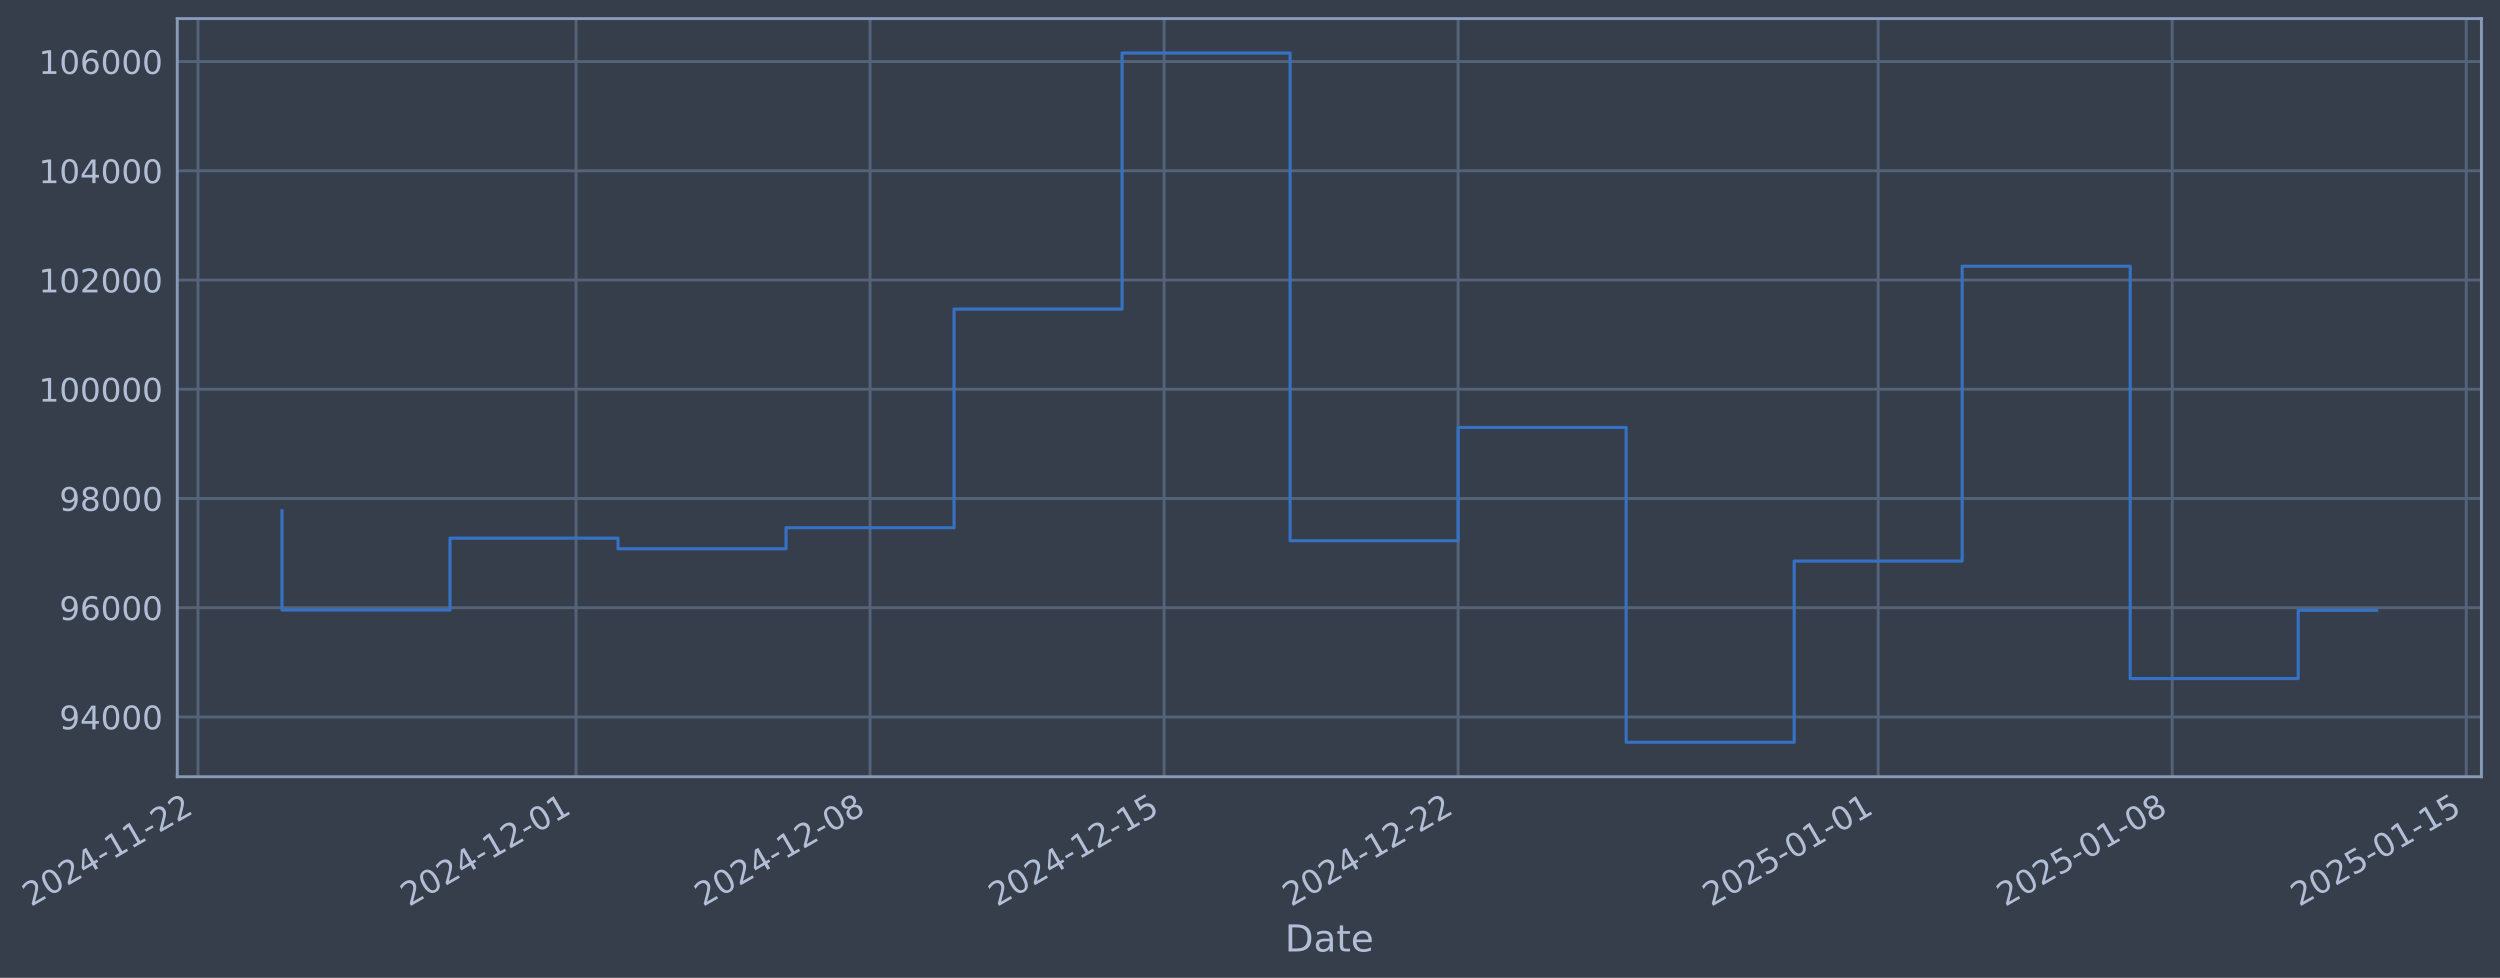
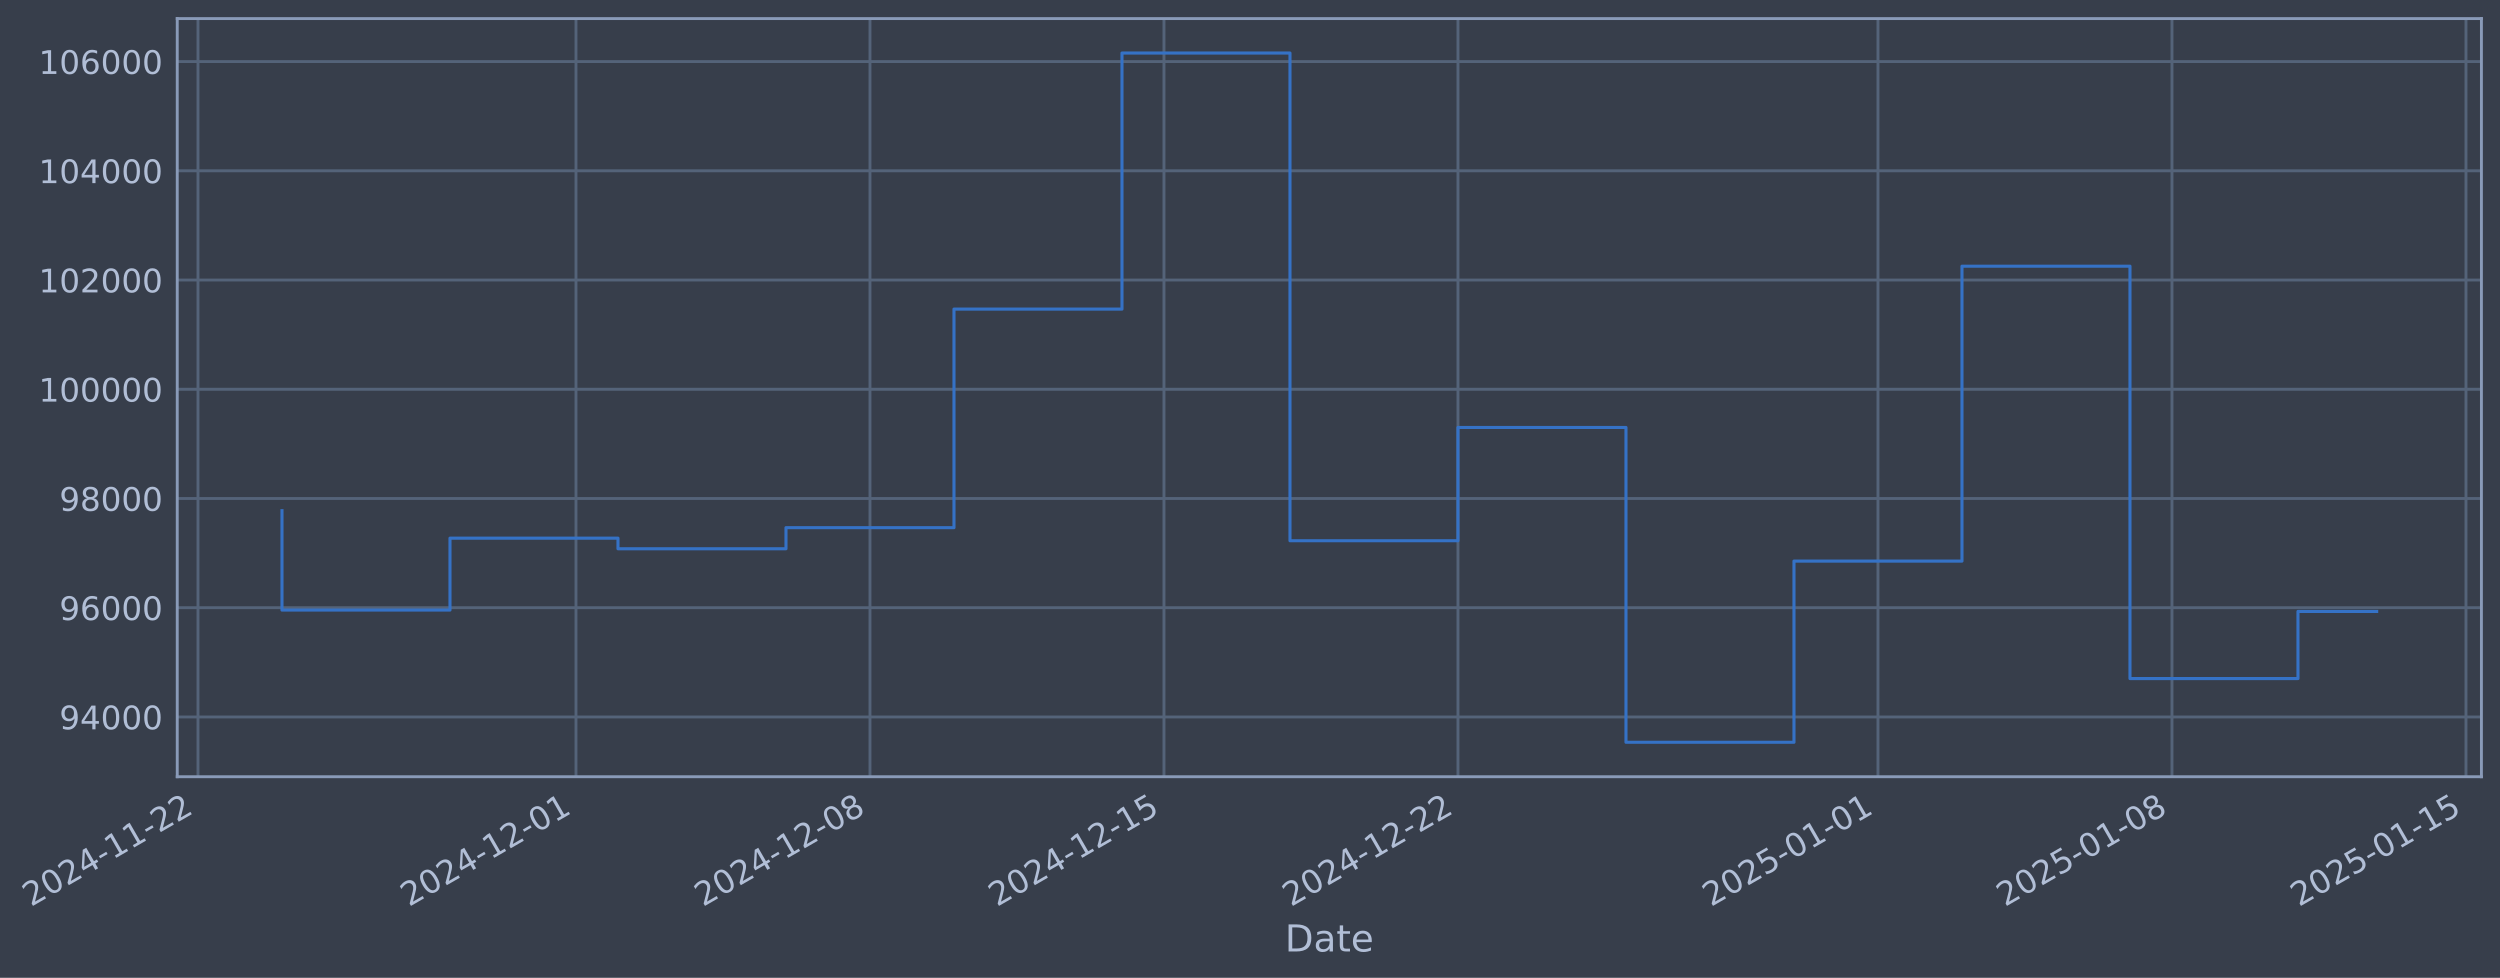
- <svg xmlns="http://www.w3.org/2000/svg" xmlns:xlink="http://www.w3.org/1999/xlink" width="968.682pt" height="378.87pt" viewBox="0 0 968.682 378.87" version="1.1">
+ <svg xmlns="http://www.w3.org/2000/svg" xmlns:xlink="http://www.w3.org/1999/xlink" width="968.678pt" height="378.87pt" viewBox="0 0 968.678 378.87" version="1.1">
  <defs>
    <style type="text/css">*{stroke-linejoin: round; stroke-linecap: butt}</style>
  </defs>
  <g id="figure_1">
    <g id="patch_1">
-       <path d="M 0 378.87  L 968.682 378.87  L 968.682 0  L 0 0  z " style="fill: #373e4b" />
+       <path d="M 0 378.87  L 968.678 378.87  L 968.678 0  L 0 0  z " style="fill: #373e4b" />
    </g>
    <g id="axes_1">
      <g id="patch_2">
-         <path d="M 68.682 300.96  L 961.482 300.96  L 961.482 7.2  L 68.682 7.2  z " style="fill: #373e4b" />
+         <path d="M 68.678 300.96  L 961.478 300.96  L 961.478 7.2  L 68.678 7.2  z " style="fill: #373e4b" />
      </g>
      <g id="matplotlib.axis_1">
        <g id="xtick_1">
          <g id="line2d_1">
-             <path d="M 76.713 300.96  L 76.713 7.2  " clip-path="url(#p5c8fdac7a1)" style="fill: none; stroke: #546379; stroke-width: 1.12; stroke-linecap: square" />
+             <path d="M 76.713 300.96  L 76.713 7.2  " clip-path="url(#p6b53fd9fa4)" style="fill: none; stroke: #546379; stroke-width: 1.12; stroke-linecap: square" />
          </g>
          <g id="line2d_2" />
          <g id="text_1">
            <g style="fill: #b1bed6" transform="translate(11.98702 351.4642) rotate(-30) scale(0.126 -0.126)">
              <defs>
                <path id="DejaVuSans-32" d="M 1228 531  L 3431 531  L 3431 0  L 469 0  L 469 531  Q 828 903 1448 1529  Q 2069 2156 2228 2338  Q 2531 2678 2651 2914  Q 2772 3150 2772 3378  Q 2772 3750 2511 3984  Q 2250 4219 1831 4219  Q 1534 4219 1204 4116  Q 875 4013 500 3803  L 500 4441  Q 881 4594 1212 4672  Q 1544 4750 1819 4750  Q 2544 4750 2975 4387  Q 3406 4025 3406 3419  Q 3406 3131 3298 2873  Q 3191 2616 2906 2266  Q 2828 2175 2409 1742  Q 1991 1309 1228 531  z " transform="scale(0.015625)" />
                <path id="DejaVuSans-30" d="M 2034 4250  Q 1547 4250 1301 3770  Q 1056 3291 1056 2328  Q 1056 1369 1301 889  Q 1547 409 2034 409  Q 2525 409 2770 889  Q 3016 1369 3016 2328  Q 3016 3291 2770 3770  Q 2525 4250 2034 4250  z M 2034 4750  Q 2819 4750 3233 4129  Q 3647 3509 3647 2328  Q 3647 1150 3233 529  Q 2819 -91 2034 -91  Q 1250 -91 836 529  Q 422 1150 422 2328  Q 422 3509 836 4129  Q 1250 4750 2034 4750  z " transform="scale(0.015625)" />
                <path id="DejaVuSans-34" d="M 2419 4116  L 825 1625  L 2419 1625  L 2419 4116  z M 2253 4666  L 3047 4666  L 3047 1625  L 3713 1625  L 3713 1100  L 3047 1100  L 3047 0  L 2419 0  L 2419 1100  L 313 1100  L 313 1709  L 2253 4666  z " transform="scale(0.015625)" />
                <path id="DejaVuSans-2d" d="M 313 2009  L 1997 2009  L 1997 1497  L 313 1497  L 313 2009  z " transform="scale(0.015625)" />
                <path id="DejaVuSans-31" d="M 794 531  L 1825 531  L 1825 4091  L 703 3866  L 703 4441  L 1819 4666  L 2450 4666  L 2450 531  L 3481 531  L 3481 0  L 794 0  L 794 531  z " transform="scale(0.015625)" />
              </defs>
              <use xlink:href="#DejaVuSans-32" />
              <use xlink:href="#DejaVuSans-30" transform="translate(63.62305 0)" />
              <use xlink:href="#DejaVuSans-32" transform="translate(127.2461 0)" />
              <use xlink:href="#DejaVuSans-34" transform="translate(190.8691 0)" />
              <use xlink:href="#DejaVuSans-2d" transform="translate(254.4922 0)" />
              <use xlink:href="#DejaVuSans-31" transform="translate(290.5762 0)" />
              <use xlink:href="#DejaVuSans-31" transform="translate(354.1992 0)" />
              <use xlink:href="#DejaVuSans-2d" transform="translate(417.8223 0)" />
              <use xlink:href="#DejaVuSans-32" transform="translate(453.9062 0)" />
              <use xlink:href="#DejaVuSans-32" transform="translate(517.5293 0)" />
            </g>
          </g>
        </g>
        <g id="xtick_2">
          <g id="line2d_3">
-             <path d="M 223.193 300.96  L 223.193 7.2  " clip-path="url(#p5c8fdac7a1)" style="fill: none; stroke: #546379; stroke-width: 1.12; stroke-linecap: square" />
+             <path d="M 223.176 300.96  L 223.176 7.2  " clip-path="url(#p6b53fd9fa4)" style="fill: none; stroke: #546379; stroke-width: 1.12; stroke-linecap: square" />
          </g>
          <g id="line2d_4" />
          <g id="text_2">
-             <g style="fill: #b1bed6" transform="translate(158.4674 351.4642) rotate(-30) scale(0.126 -0.126)">
+             <g style="fill: #b1bed6" transform="translate(158.4506 351.4642) rotate(-30) scale(0.126 -0.126)">
              <use xlink:href="#DejaVuSans-32" />
              <use xlink:href="#DejaVuSans-30" transform="translate(63.62305 0)" />
              <use xlink:href="#DejaVuSans-32" transform="translate(127.2461 0)" />
              <use xlink:href="#DejaVuSans-34" transform="translate(190.8691 0)" />
              <use xlink:href="#DejaVuSans-2d" transform="translate(254.4922 0)" />
              <use xlink:href="#DejaVuSans-31" transform="translate(290.5762 0)" />
              <use xlink:href="#DejaVuSans-32" transform="translate(354.1992 0)" />
              <use xlink:href="#DejaVuSans-2d" transform="translate(417.8223 0)" />
              <use xlink:href="#DejaVuSans-30" transform="translate(453.9062 0)" />
              <use xlink:href="#DejaVuSans-31" transform="translate(517.5293 0)" />
            </g>
          </g>
        </g>
        <g id="xtick_3">
          <g id="line2d_5">
-             <path d="M 337.122 300.96  L 337.122 7.2  " clip-path="url(#p5c8fdac7a1)" style="fill: none; stroke: #546379; stroke-width: 1.12; stroke-linecap: square" />
+             <path d="M 337.092 300.96  L 337.092 7.2  " clip-path="url(#p6b53fd9fa4)" style="fill: none; stroke: #546379; stroke-width: 1.12; stroke-linecap: square" />
          </g>
          <g id="line2d_6" />
          <g id="text_3">
-             <g style="fill: #b1bed6" transform="translate(272.3966 351.4642) rotate(-30) scale(0.126 -0.126)">
+             <g style="fill: #b1bed6" transform="translate(272.3667 351.4642) rotate(-30) scale(0.126 -0.126)">
              <defs>
                <path id="DejaVuSans-38" d="M 2034 2216  Q 1584 2216 1326 1975  Q 1069 1734 1069 1313  Q 1069 891 1326 650  Q 1584 409 2034 409  Q 2484 409 2743 651  Q 3003 894 3003 1313  Q 3003 1734 2745 1975  Q 2488 2216 2034 2216  z M 1403 2484  Q 997 2584 770 2862  Q 544 3141 544 3541  Q 544 4100 942 4425  Q 1341 4750 2034 4750  Q 2731 4750 3128 4425  Q 3525 4100 3525 3541  Q 3525 3141 3298 2862  Q 3072 2584 2669 2484  Q 3125 2378 3379 2068  Q 3634 1759 3634 1313  Q 3634 634 3220 271  Q 2806 -91 2034 -91  Q 1263 -91 848 271  Q 434 634 434 1313  Q 434 1759 690 2068  Q 947 2378 1403 2484  z M 1172 3481  Q 1172 3119 1398 2916  Q 1625 2713 2034 2713  Q 2441 2713 2670 2916  Q 2900 3119 2900 3481  Q 2900 3844 2670 4047  Q 2441 4250 2034 4250  Q 1625 4250 1398 4047  Q 1172 3844 1172 3481  z " transform="scale(0.015625)" />
              </defs>
              <use xlink:href="#DejaVuSans-32" />
              <use xlink:href="#DejaVuSans-30" transform="translate(63.62305 0)" />
              <use xlink:href="#DejaVuSans-32" transform="translate(127.2461 0)" />
              <use xlink:href="#DejaVuSans-34" transform="translate(190.8691 0)" />
              <use xlink:href="#DejaVuSans-2d" transform="translate(254.4922 0)" />
              <use xlink:href="#DejaVuSans-31" transform="translate(290.5762 0)" />
              <use xlink:href="#DejaVuSans-32" transform="translate(354.1992 0)" />
              <use xlink:href="#DejaVuSans-2d" transform="translate(417.8223 0)" />
              <use xlink:href="#DejaVuSans-30" transform="translate(453.9062 0)" />
              <use xlink:href="#DejaVuSans-38" transform="translate(517.5293 0)" />
            </g>
          </g>
        </g>
        <g id="xtick_4">
          <g id="line2d_7">
-             <path d="M 451.051 300.96  L 451.051 7.2  " clip-path="url(#p5c8fdac7a1)" style="fill: none; stroke: #546379; stroke-width: 1.12; stroke-linecap: square" />
+             <path d="M 451.008 300.96  L 451.008 7.2  " clip-path="url(#p6b53fd9fa4)" style="fill: none; stroke: #546379; stroke-width: 1.12; stroke-linecap: square" />
          </g>
          <g id="line2d_8" />
          <g id="text_4">
-             <g style="fill: #b1bed6" transform="translate(386.3258 351.4642) rotate(-30) scale(0.126 -0.126)">
+             <g style="fill: #b1bed6" transform="translate(386.2828 351.4642) rotate(-30) scale(0.126 -0.126)">
              <defs>
                <path id="DejaVuSans-35" d="M 691 4666  L 3169 4666  L 3169 4134  L 1269 4134  L 1269 2991  Q 1406 3038 1543 3061  Q 1681 3084 1819 3084  Q 2600 3084 3056 2656  Q 3513 2228 3513 1497  Q 3513 744 3044 326  Q 2575 -91 1722 -91  Q 1428 -91 1123 -41  Q 819 9 494 109  L 494 744  Q 775 591 1075 516  Q 1375 441 1709 441  Q 2250 441 2565 725  Q 2881 1009 2881 1497  Q 2881 1984 2565 2268  Q 2250 2553 1709 2553  Q 1456 2553 1204 2497  Q 953 2441 691 2322  L 691 4666  z " transform="scale(0.015625)" />
              </defs>
              <use xlink:href="#DejaVuSans-32" />
              <use xlink:href="#DejaVuSans-30" transform="translate(63.62305 0)" />
              <use xlink:href="#DejaVuSans-32" transform="translate(127.2461 0)" />
              <use xlink:href="#DejaVuSans-34" transform="translate(190.8691 0)" />
              <use xlink:href="#DejaVuSans-2d" transform="translate(254.4922 0)" />
              <use xlink:href="#DejaVuSans-31" transform="translate(290.5762 0)" />
              <use xlink:href="#DejaVuSans-32" transform="translate(354.1992 0)" />
              <use xlink:href="#DejaVuSans-2d" transform="translate(417.8223 0)" />
              <use xlink:href="#DejaVuSans-31" transform="translate(453.9062 0)" />
              <use xlink:href="#DejaVuSans-35" transform="translate(517.5293 0)" />
            </g>
          </g>
        </g>
        <g id="xtick_5">
          <g id="line2d_9">
-             <path d="M 564.98 300.96  L 564.98 7.2  " clip-path="url(#p5c8fdac7a1)" style="fill: none; stroke: #546379; stroke-width: 1.12; stroke-linecap: square" />
+             <path d="M 564.924 300.96  L 564.924 7.2  " clip-path="url(#p6b53fd9fa4)" style="fill: none; stroke: #546379; stroke-width: 1.12; stroke-linecap: square" />
          </g>
          <g id="line2d_10" />
          <g id="text_5">
-             <g style="fill: #b1bed6" transform="translate(500.2549 351.4642) rotate(-30) scale(0.126 -0.126)">
+             <g style="fill: #b1bed6" transform="translate(500.199 351.4642) rotate(-30) scale(0.126 -0.126)">
              <use xlink:href="#DejaVuSans-32" />
              <use xlink:href="#DejaVuSans-30" transform="translate(63.62305 0)" />
              <use xlink:href="#DejaVuSans-32" transform="translate(127.2461 0)" />
              <use xlink:href="#DejaVuSans-34" transform="translate(190.8691 0)" />
              <use xlink:href="#DejaVuSans-2d" transform="translate(254.4922 0)" />
              <use xlink:href="#DejaVuSans-31" transform="translate(290.5762 0)" />
              <use xlink:href="#DejaVuSans-32" transform="translate(354.1992 0)" />
              <use xlink:href="#DejaVuSans-2d" transform="translate(417.8223 0)" />
              <use xlink:href="#DejaVuSans-32" transform="translate(453.9062 0)" />
              <use xlink:href="#DejaVuSans-32" transform="translate(517.5293 0)" />
            </g>
          </g>
        </g>
        <g id="xtick_6">
          <g id="line2d_11">
-             <path d="M 727.736 300.96  L 727.736 7.2  " clip-path="url(#p5c8fdac7a1)" style="fill: none; stroke: #546379; stroke-width: 1.12; stroke-linecap: square" />
+             <path d="M 727.662 300.96  L 727.662 7.2  " clip-path="url(#p6b53fd9fa4)" style="fill: none; stroke: #546379; stroke-width: 1.12; stroke-linecap: square" />
          </g>
          <g id="line2d_12" />
          <g id="text_6">
-             <g style="fill: #b1bed6" transform="translate(663.0109 351.4642) rotate(-30) scale(0.126 -0.126)">
+             <g style="fill: #b1bed6" transform="translate(662.9363 351.4642) rotate(-30) scale(0.126 -0.126)">
              <use xlink:href="#DejaVuSans-32" />
              <use xlink:href="#DejaVuSans-30" transform="translate(63.62305 0)" />
              <use xlink:href="#DejaVuSans-32" transform="translate(127.2461 0)" />
              <use xlink:href="#DejaVuSans-35" transform="translate(190.8691 0)" />
              <use xlink:href="#DejaVuSans-2d" transform="translate(254.4922 0)" />
              <use xlink:href="#DejaVuSans-30" transform="translate(290.5762 0)" />
              <use xlink:href="#DejaVuSans-31" transform="translate(354.1992 0)" />
              <use xlink:href="#DejaVuSans-2d" transform="translate(417.8223 0)" />
              <use xlink:href="#DejaVuSans-30" transform="translate(453.9062 0)" />
              <use xlink:href="#DejaVuSans-31" transform="translate(517.5293 0)" />
            </g>
          </g>
        </g>
        <g id="xtick_7">
          <g id="line2d_13">
-             <path d="M 841.666 300.96  L 841.666 7.2  " clip-path="url(#p5c8fdac7a1)" style="fill: none; stroke: #546379; stroke-width: 1.12; stroke-linecap: square" />
+             <path d="M 841.578 300.96  L 841.578 7.2  " clip-path="url(#p6b53fd9fa4)" style="fill: none; stroke: #546379; stroke-width: 1.12; stroke-linecap: square" />
          </g>
          <g id="line2d_14" />
          <g id="text_7">
-             <g style="fill: #b1bed6" transform="translate(776.9401 351.4642) rotate(-30) scale(0.126 -0.126)">
+             <g style="fill: #b1bed6" transform="translate(776.8524 351.4642) rotate(-30) scale(0.126 -0.126)">
              <use xlink:href="#DejaVuSans-32" />
              <use xlink:href="#DejaVuSans-30" transform="translate(63.62305 0)" />
              <use xlink:href="#DejaVuSans-32" transform="translate(127.2461 0)" />
              <use xlink:href="#DejaVuSans-35" transform="translate(190.8691 0)" />
              <use xlink:href="#DejaVuSans-2d" transform="translate(254.4922 0)" />
              <use xlink:href="#DejaVuSans-30" transform="translate(290.5762 0)" />
              <use xlink:href="#DejaVuSans-31" transform="translate(354.1992 0)" />
              <use xlink:href="#DejaVuSans-2d" transform="translate(417.8223 0)" />
              <use xlink:href="#DejaVuSans-30" transform="translate(453.9062 0)" />
              <use xlink:href="#DejaVuSans-38" transform="translate(517.5293 0)" />
            </g>
          </g>
        </g>
        <g id="xtick_8">
          <g id="line2d_15">
-             <path d="M 955.595 300.96  L 955.595 7.2  " clip-path="url(#p5c8fdac7a1)" style="fill: none; stroke: #546379; stroke-width: 1.12; stroke-linecap: square" />
+             <path d="M 955.494 300.96  L 955.494 7.2  " clip-path="url(#p6b53fd9fa4)" style="fill: none; stroke: #546379; stroke-width: 1.12; stroke-linecap: square" />
          </g>
          <g id="line2d_16" />
          <g id="text_8">
-             <g style="fill: #b1bed6" transform="translate(890.8693 351.4642) rotate(-30) scale(0.126 -0.126)">
+             <g style="fill: #b1bed6" transform="translate(890.7685 351.4642) rotate(-30) scale(0.126 -0.126)">
              <use xlink:href="#DejaVuSans-32" />
              <use xlink:href="#DejaVuSans-30" transform="translate(63.62305 0)" />
              <use xlink:href="#DejaVuSans-32" transform="translate(127.2461 0)" />
              <use xlink:href="#DejaVuSans-35" transform="translate(190.8691 0)" />
              <use xlink:href="#DejaVuSans-2d" transform="translate(254.4922 0)" />
              <use xlink:href="#DejaVuSans-30" transform="translate(290.5762 0)" />
              <use xlink:href="#DejaVuSans-31" transform="translate(354.1992 0)" />
              <use xlink:href="#DejaVuSans-2d" transform="translate(417.8223 0)" />
              <use xlink:href="#DejaVuSans-31" transform="translate(453.9062 0)" />
              <use xlink:href="#DejaVuSans-35" transform="translate(517.5293 0)" />
            </g>
          </g>
        </g>
        <g id="text_9">
-           <g style="fill: #b1bed6" transform="translate(497.8728 368.6753) scale(0.144 -0.144)">
+           <g style="fill: #b1bed6" transform="translate(497.869 368.6753) scale(0.144 -0.144)">
            <defs>
              <path id="DejaVuSans-44" d="M 1259 4147  L 1259 519  L 2022 519  Q 2988 519 3436 956  Q 3884 1394 3884 2338  Q 3884 3275 3436 3711  Q 2988 4147 2022 4147  L 1259 4147  z M 628 4666  L 1925 4666  Q 3281 4666 3915 4102  Q 4550 3538 4550 2338  Q 4550 1131 3912 565  Q 3275 0 1925 0  L 628 0  L 628 4666  z " transform="scale(0.015625)" />
              <path id="DejaVuSans-61" d="M 2194 1759  Q 1497 1759 1228 1600  Q 959 1441 959 1056  Q 959 750 1161 570  Q 1363 391 1709 391  Q 2188 391 2477 730  Q 2766 1069 2766 1631  L 2766 1759  L 2194 1759  z M 3341 1997  L 3341 0  L 2766 0  L 2766 531  Q 2569 213 2275 61  Q 1981 -91 1556 -91  Q 1019 -91 701 211  Q 384 513 384 1019  Q 384 1609 779 1909  Q 1175 2209 1959 2209  L 2766 2209  L 2766 2266  Q 2766 2663 2505 2880  Q 2244 3097 1772 3097  Q 1472 3097 1187 3025  Q 903 2953 641 2809  L 641 3341  Q 956 3463 1253 3523  Q 1550 3584 1831 3584  Q 2591 3584 2966 3190  Q 3341 2797 3341 1997  z " transform="scale(0.015625)" />
              <path id="DejaVuSans-74" d="M 1172 4494  L 1172 3500  L 2356 3500  L 2356 3053  L 1172 3053  L 1172 1153  Q 1172 725 1289 603  Q 1406 481 1766 481  L 2356 481  L 2356 0  L 1766 0  Q 1100 0 847 248  Q 594 497 594 1153  L 594 3053  L 172 3053  L 172 3500  L 594 3500  L 594 4494  L 1172 4494  z " transform="scale(0.015625)" />
              <path id="DejaVuSans-65" d="M 3597 1894  L 3597 1613  L 953 1613  Q 991 1019 1311 708  Q 1631 397 2203 397  Q 2534 397 2845 478  Q 3156 559 3463 722  L 3463 178  Q 3153 47 2828 -22  Q 2503 -91 2169 -91  Q 1331 -91 842 396  Q 353 884 353 1716  Q 353 2575 817 3079  Q 1281 3584 2069 3584  Q 2775 3584 3186 3129  Q 3597 2675 3597 1894  z M 3022 2063  Q 3016 2534 2758 2815  Q 2500 3097 2075 3097  Q 1594 3097 1305 2825  Q 1016 2553 972 2059  L 3022 2063  z " transform="scale(0.015625)" />
            </defs>
            <use xlink:href="#DejaVuSans-44" />
            <use xlink:href="#DejaVuSans-61" transform="translate(77.00195 0)" />
            <use xlink:href="#DejaVuSans-74" transform="translate(138.2812 0)" />
            <use xlink:href="#DejaVuSans-65" transform="translate(177.4902 0)" />
          </g>
        </g>
      </g>
      <g id="matplotlib.axis_2">
        <g id="ytick_1">
          <g id="line2d_17">
-             <path d="M 68.682 277.797  L 961.482 277.797  " clip-path="url(#p5c8fdac7a1)" style="fill: none; stroke: #546379; stroke-width: 1.12; stroke-linecap: square" />
+             <path d="M 68.678 277.797  L 961.478 277.797  " clip-path="url(#p6b53fd9fa4)" style="fill: none; stroke: #546379; stroke-width: 1.12; stroke-linecap: square" />
          </g>
          <g id="line2d_18" />
          <g id="text_10">
-             <g style="fill: #b1bed6" transform="translate(22.99815 282.5841) scale(0.126 -0.126)">
+             <g style="fill: #b1bed6" transform="translate(22.99442 282.5841) scale(0.126 -0.126)">
              <defs>
                <path id="DejaVuSans-39" d="M 703 97  L 703 672  Q 941 559 1184 500  Q 1428 441 1663 441  Q 2288 441 2617 861  Q 2947 1281 2994 2138  Q 2813 1869 2534 1725  Q 2256 1581 1919 1581  Q 1219 1581 811 2004  Q 403 2428 403 3163  Q 403 3881 828 4315  Q 1253 4750 1959 4750  Q 2769 4750 3195 4129  Q 3622 3509 3622 2328  Q 3622 1225 3098 567  Q 2575 -91 1691 -91  Q 1453 -91 1209 -44  Q 966 3 703 97  z M 1959 2075  Q 2384 2075 2632 2365  Q 2881 2656 2881 3163  Q 2881 3666 2632 3958  Q 2384 4250 1959 4250  Q 1534 4250 1286 3958  Q 1038 3666 1038 3163  Q 1038 2656 1286 2365  Q 1534 2075 1959 2075  z " transform="scale(0.015625)" />
              </defs>
              <use xlink:href="#DejaVuSans-39" />
              <use xlink:href="#DejaVuSans-34" transform="translate(63.62305 0)" />
              <use xlink:href="#DejaVuSans-30" transform="translate(127.2461 0)" />
              <use xlink:href="#DejaVuSans-30" transform="translate(190.8691 0)" />
              <use xlink:href="#DejaVuSans-30" transform="translate(254.4922 0)" />
            </g>
          </g>
        </g>
        <g id="ytick_2">
          <g id="line2d_19">
-             <path d="M 68.682 235.473  L 961.482 235.473  " clip-path="url(#p5c8fdac7a1)" style="fill: none; stroke: #546379; stroke-width: 1.12; stroke-linecap: square" />
+             <path d="M 68.678 235.473  L 961.478 235.473  " clip-path="url(#p6b53fd9fa4)" style="fill: none; stroke: #546379; stroke-width: 1.12; stroke-linecap: square" />
          </g>
          <g id="line2d_20" />
          <g id="text_11">
-             <g style="fill: #b1bed6" transform="translate(22.99815 240.2602) scale(0.126 -0.126)">
+             <g style="fill: #b1bed6" transform="translate(22.99442 240.2602) scale(0.126 -0.126)">
              <defs>
                <path id="DejaVuSans-36" d="M 2113 2584  Q 1688 2584 1439 2293  Q 1191 2003 1191 1497  Q 1191 994 1439 701  Q 1688 409 2113 409  Q 2538 409 2786 701  Q 3034 994 3034 1497  Q 3034 2003 2786 2293  Q 2538 2584 2113 2584  z M 3366 4563  L 3366 3988  Q 3128 4100 2886 4159  Q 2644 4219 2406 4219  Q 1781 4219 1451 3797  Q 1122 3375 1075 2522  Q 1259 2794 1537 2939  Q 1816 3084 2150 3084  Q 2853 3084 3261 2657  Q 3669 2231 3669 1497  Q 3669 778 3244 343  Q 2819 -91 2113 -91  Q 1303 -91 875 529  Q 447 1150 447 2328  Q 447 3434 972 4092  Q 1497 4750 2381 4750  Q 2619 4750 2861 4703  Q 3103 4656 3366 4563  z " transform="scale(0.015625)" />
              </defs>
              <use xlink:href="#DejaVuSans-39" />
              <use xlink:href="#DejaVuSans-36" transform="translate(63.62305 0)" />
              <use xlink:href="#DejaVuSans-30" transform="translate(127.2461 0)" />
              <use xlink:href="#DejaVuSans-30" transform="translate(190.8691 0)" />
              <use xlink:href="#DejaVuSans-30" transform="translate(254.4922 0)" />
            </g>
          </g>
        </g>
        <g id="ytick_3">
          <g id="line2d_21">
-             <path d="M 68.682 193.149  L 961.482 193.149  " clip-path="url(#p5c8fdac7a1)" style="fill: none; stroke: #546379; stroke-width: 1.12; stroke-linecap: square" />
+             <path d="M 68.678 193.149  L 961.478 193.149  " clip-path="url(#p6b53fd9fa4)" style="fill: none; stroke: #546379; stroke-width: 1.12; stroke-linecap: square" />
          </g>
          <g id="line2d_22" />
          <g id="text_12">
-             <g style="fill: #b1bed6" transform="translate(22.99815 197.9364) scale(0.126 -0.126)">
+             <g style="fill: #b1bed6" transform="translate(22.99442 197.9364) scale(0.126 -0.126)">
              <use xlink:href="#DejaVuSans-39" />
              <use xlink:href="#DejaVuSans-38" transform="translate(63.62305 0)" />
              <use xlink:href="#DejaVuSans-30" transform="translate(127.2461 0)" />
              <use xlink:href="#DejaVuSans-30" transform="translate(190.8691 0)" />
              <use xlink:href="#DejaVuSans-30" transform="translate(254.4922 0)" />
            </g>
          </g>
        </g>
        <g id="ytick_4">
          <g id="line2d_23">
-             <path d="M 68.682 150.826  L 961.482 150.826  " clip-path="url(#p5c8fdac7a1)" style="fill: none; stroke: #546379; stroke-width: 1.12; stroke-linecap: square" />
+             <path d="M 68.678 150.826  L 961.478 150.826  " clip-path="url(#p6b53fd9fa4)" style="fill: none; stroke: #546379; stroke-width: 1.12; stroke-linecap: square" />
          </g>
          <g id="line2d_24" />
          <g id="text_13">
-             <g style="fill: #b1bed6" transform="translate(14.9814 155.6126) scale(0.126 -0.126)">
+             <g style="fill: #b1bed6" transform="translate(14.97767 155.6126) scale(0.126 -0.126)">
              <use xlink:href="#DejaVuSans-31" />
              <use xlink:href="#DejaVuSans-30" transform="translate(63.62305 0)" />
              <use xlink:href="#DejaVuSans-30" transform="translate(127.2461 0)" />
              <use xlink:href="#DejaVuSans-30" transform="translate(190.8691 0)" />
              <use xlink:href="#DejaVuSans-30" transform="translate(254.4922 0)" />
              <use xlink:href="#DejaVuSans-30" transform="translate(318.1152 0)" />
            </g>
          </g>
        </g>
        <g id="ytick_5">
          <g id="line2d_25">
-             <path d="M 68.682 108.502  L 961.482 108.502  " clip-path="url(#p5c8fdac7a1)" style="fill: none; stroke: #546379; stroke-width: 1.12; stroke-linecap: square" />
+             <path d="M 68.678 108.502  L 961.478 108.502  " clip-path="url(#p6b53fd9fa4)" style="fill: none; stroke: #546379; stroke-width: 1.12; stroke-linecap: square" />
          </g>
          <g id="line2d_26" />
          <g id="text_14">
-             <g style="fill: #b1bed6" transform="translate(14.9814 113.2888) scale(0.126 -0.126)">
+             <g style="fill: #b1bed6" transform="translate(14.97767 113.2888) scale(0.126 -0.126)">
              <use xlink:href="#DejaVuSans-31" />
              <use xlink:href="#DejaVuSans-30" transform="translate(63.62305 0)" />
              <use xlink:href="#DejaVuSans-32" transform="translate(127.2461 0)" />
              <use xlink:href="#DejaVuSans-30" transform="translate(190.8691 0)" />
              <use xlink:href="#DejaVuSans-30" transform="translate(254.4922 0)" />
              <use xlink:href="#DejaVuSans-30" transform="translate(318.1152 0)" />
            </g>
          </g>
        </g>
        <g id="ytick_6">
          <g id="line2d_27">
-             <path d="M 68.682 66.178  L 961.482 66.178  " clip-path="url(#p5c8fdac7a1)" style="fill: none; stroke: #546379; stroke-width: 1.12; stroke-linecap: square" />
+             <path d="M 68.678 66.178  L 961.478 66.178  " clip-path="url(#p6b53fd9fa4)" style="fill: none; stroke: #546379; stroke-width: 1.12; stroke-linecap: square" />
          </g>
          <g id="line2d_28" />
          <g id="text_15">
-             <g style="fill: #b1bed6" transform="translate(14.9814 70.96502) scale(0.126 -0.126)">
+             <g style="fill: #b1bed6" transform="translate(14.97767 70.96502) scale(0.126 -0.126)">
              <use xlink:href="#DejaVuSans-31" />
              <use xlink:href="#DejaVuSans-30" transform="translate(63.62305 0)" />
              <use xlink:href="#DejaVuSans-34" transform="translate(127.2461 0)" />
              <use xlink:href="#DejaVuSans-30" transform="translate(190.8691 0)" />
              <use xlink:href="#DejaVuSans-30" transform="translate(254.4922 0)" />
              <use xlink:href="#DejaVuSans-30" transform="translate(318.1152 0)" />
            </g>
          </g>
        </g>
        <g id="ytick_7">
          <g id="line2d_29">
-             <path d="M 68.682 23.854  L 961.482 23.854  " clip-path="url(#p5c8fdac7a1)" style="fill: none; stroke: #546379; stroke-width: 1.12; stroke-linecap: square" />
+             <path d="M 68.678 23.854  L 961.478 23.854  " clip-path="url(#p6b53fd9fa4)" style="fill: none; stroke: #546379; stroke-width: 1.12; stroke-linecap: square" />
          </g>
          <g id="line2d_30" />
          <g id="text_16">
-             <g style="fill: #b1bed6" transform="translate(14.9814 28.64121) scale(0.126 -0.126)">
+             <g style="fill: #b1bed6" transform="translate(14.97767 28.64121) scale(0.126 -0.126)">
              <use xlink:href="#DejaVuSans-31" />
              <use xlink:href="#DejaVuSans-30" transform="translate(63.62305 0)" />
              <use xlink:href="#DejaVuSans-36" transform="translate(127.2461 0)" />
              <use xlink:href="#DejaVuSans-30" transform="translate(190.8691 0)" />
              <use xlink:href="#DejaVuSans-30" transform="translate(254.4922 0)" />
              <use xlink:href="#DejaVuSans-30" transform="translate(318.1152 0)" />
            </g>
          </g>
        </g>
      </g>
      <g id="line2d_31">
-         <path d="M 109.264 197.87  L 109.264 236.383  L 174.366 236.383  L 174.366 208.521  L 239.469 208.521  L 239.469 212.628  L 304.571 212.628  L 304.571 204.459  L 369.673 204.459  L 369.673 119.77  L 434.776 119.77  L 434.776 20.553  L 499.878 20.553  L 499.878 209.517  L 564.98 209.517  L 564.98 165.636  L 630.083 165.636  L 630.083 287.607  L 695.185 287.607  L 695.185 217.409  L 760.288 217.409  L 760.288 103.141  L 825.39 103.141  L 825.39 262.927  L 890.492 262.927  L 890.492 236.487  L 920.9 236.487  " clip-path="url(#p5c8fdac7a1)" style="fill: none; stroke: #3572c6; stroke-width: 1.2; stroke-linecap: square" />
+         <path d="M 109.26 197.87  L 109.26 236.383  L 174.355 236.383  L 174.355 208.521  L 239.45 208.521  L 239.45 212.628  L 304.545 212.628  L 304.545 204.459  L 369.64 204.459  L 369.64 119.77  L 434.735 119.77  L 434.735 20.553  L 499.83 20.553  L 499.83 209.517  L 564.924 209.517  L 564.924 165.636  L 630.019 165.636  L 630.019 287.607  L 695.114 287.607  L 695.114 217.409  L 760.209 217.409  L 760.209 103.141  L 825.304 103.141  L 825.304 262.927  L 890.399 262.927  L 890.399 236.913  L 920.896 236.913  " clip-path="url(#p6b53fd9fa4)" style="fill: none; stroke: #3572c6; stroke-width: 1.2; stroke-linecap: square" />
      </g>
      <g id="patch_3">
-         <path d="M 68.682 300.96  L 68.682 7.2  " style="fill: none; stroke: #899ab8; stroke-width: 1.12; stroke-linejoin: miter; stroke-linecap: square" />
+         <path d="M 68.678 300.96  L 68.678 7.2  " style="fill: none; stroke: #899ab8; stroke-width: 1.12; stroke-linejoin: miter; stroke-linecap: square" />
      </g>
      <g id="patch_4">
-         <path d="M 961.482 300.96  L 961.482 7.2  " style="fill: none; stroke: #899ab8; stroke-width: 1.12; stroke-linejoin: miter; stroke-linecap: square" />
+         <path d="M 961.478 300.96  L 961.478 7.2  " style="fill: none; stroke: #899ab8; stroke-width: 1.12; stroke-linejoin: miter; stroke-linecap: square" />
      </g>
      <g id="patch_5">
-         <path d="M 68.682 300.96  L 961.482 300.96  " style="fill: none; stroke: #899ab8; stroke-width: 1.12; stroke-linejoin: miter; stroke-linecap: square" />
+         <path d="M 68.678 300.96  L 961.478 300.96  " style="fill: none; stroke: #899ab8; stroke-width: 1.12; stroke-linejoin: miter; stroke-linecap: square" />
      </g>
      <g id="patch_6">
-         <path d="M 68.682 7.2  L 961.482 7.2  " style="fill: none; stroke: #899ab8; stroke-width: 1.12; stroke-linejoin: miter; stroke-linecap: square" />
+         <path d="M 68.678 7.2  L 961.478 7.2  " style="fill: none; stroke: #899ab8; stroke-width: 1.12; stroke-linejoin: miter; stroke-linecap: square" />
      </g>
    </g>
  </g>
  <defs>
-     <clipPath id="p5c8fdac7a1">
-       <rect x="68.682" y="7.2" width="892.8" height="293.76" />
+     <clipPath id="p6b53fd9fa4">
+       <rect x="68.678" y="7.2" width="892.8" height="293.76" />
    </clipPath>
  </defs>
</svg>
